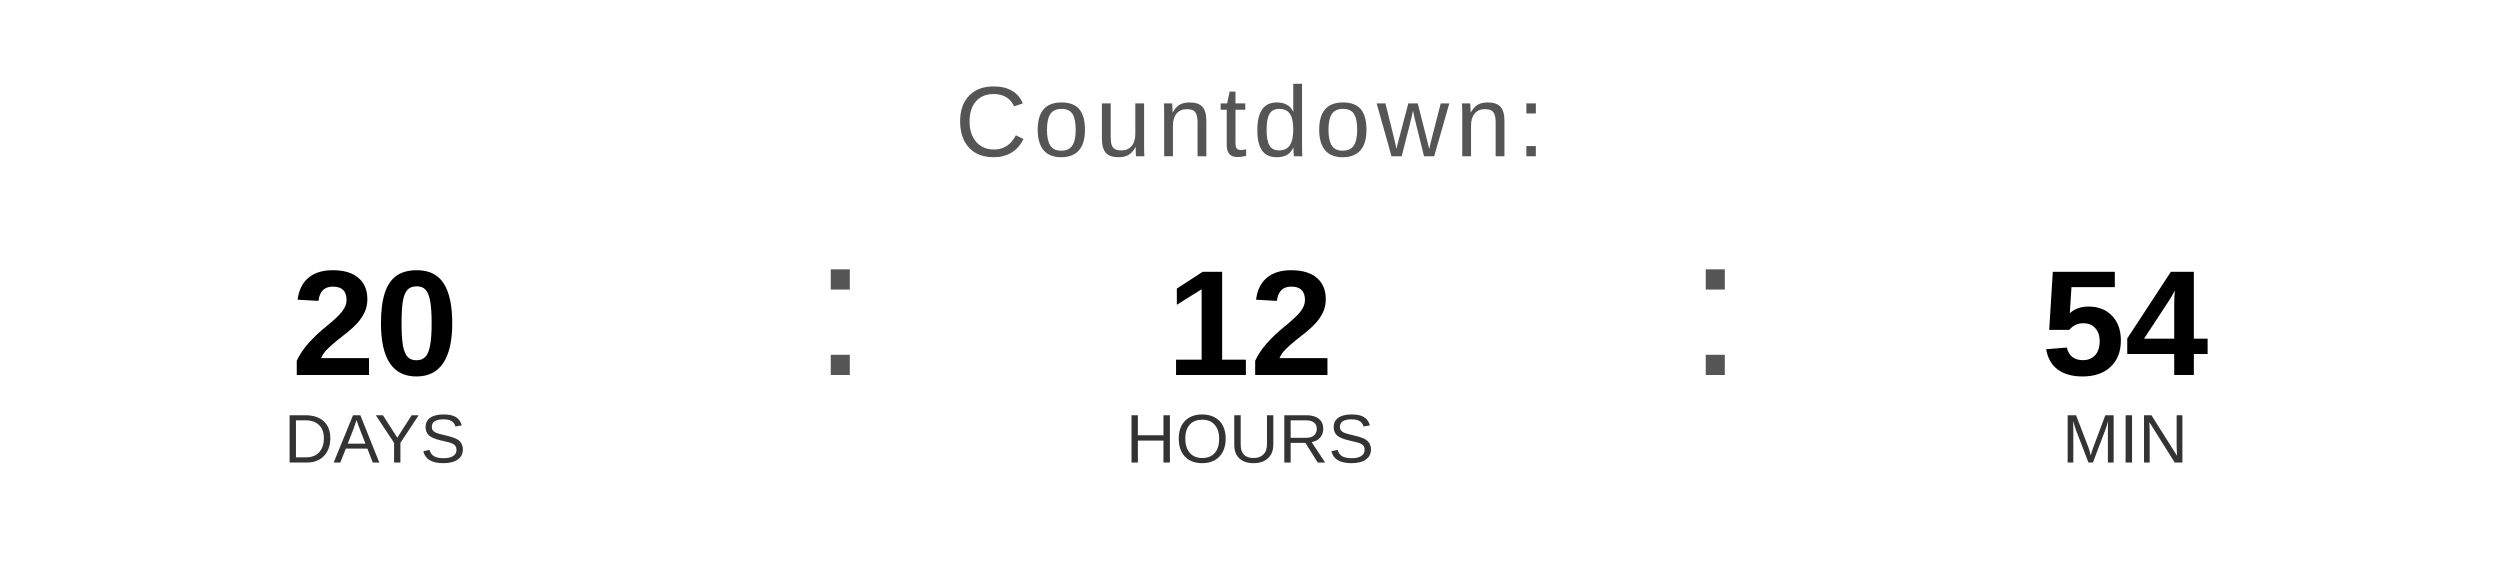
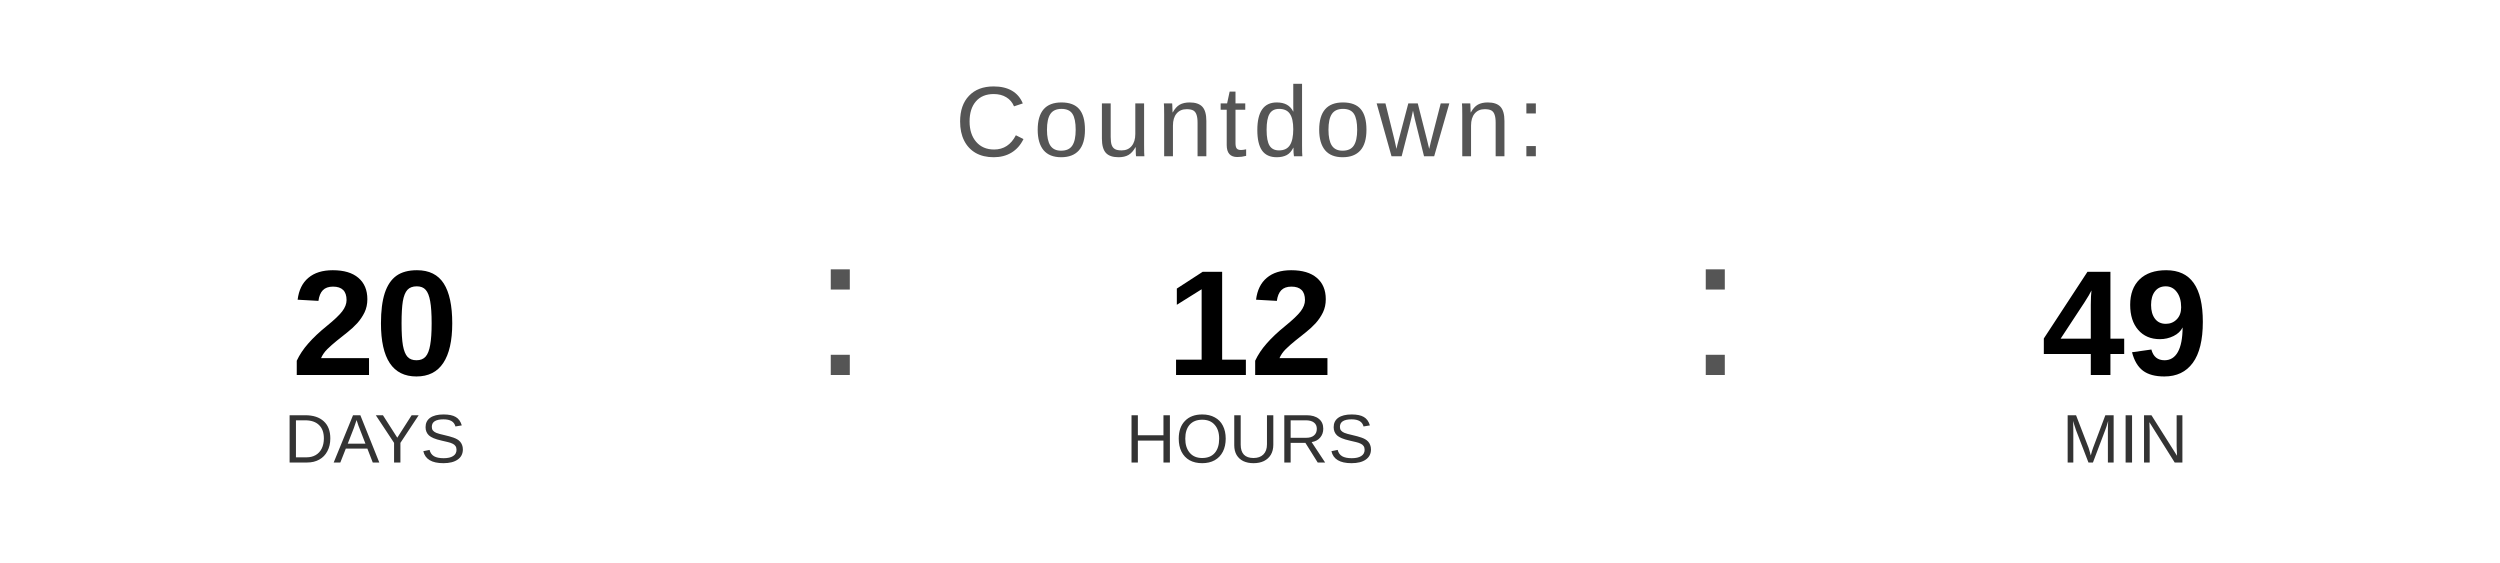
<svg xmlns="http://www.w3.org/2000/svg" width="400" height="90" viewBox="0 0 400 90">
  <text x="200" y="25" font-family="Arial, Helvetica, sans-serif" font-size="16" fill="#555555" text-anchor="middle" letter-spacing="1">
    Countdown:
  </text>
  <text x="60" y="60" font-family="Arial, Helvetica, sans-serif" font-size="24" font-weight="bold" fill="#000000" text-anchor="middle">20</text>
  <text x="60" y="74" font-family="Arial, Helvetica, sans-serif" font-size="11" fill="#333333" text-anchor="middle">DAYS</text>
  <text x="130" y="60" font-family="Arial, sans-serif" font-size="32" fill="#555555">:</text>
  <text x="200" y="60" font-family="Arial, Helvetica, sans-serif" font-size="24" font-weight="bold" fill="#000000" text-anchor="middle">12</text>
  <text x="200" y="74" font-family="Arial, Helvetica, sans-serif" font-size="11" fill="#333333" text-anchor="middle">HOURS</text>
  <text x="270" y="60" font-family="Arial, sans-serif" font-size="32" fill="#555555">:</text>
-   <text x="340" y="60" font-family="Arial, Helvetica, sans-serif" font-size="24" font-weight="bold" fill="#000000" text-anchor="middle">54</text>
+   <text x="340" y="60" font-family="Arial, Helvetica, sans-serif" font-size="24" font-weight="bold" fill="#000000" text-anchor="middle">49</text>
  <text x="340" y="74" font-family="Arial, Helvetica, sans-serif" font-size="11" fill="#333333" text-anchor="middle">MIN</text>
</svg>
